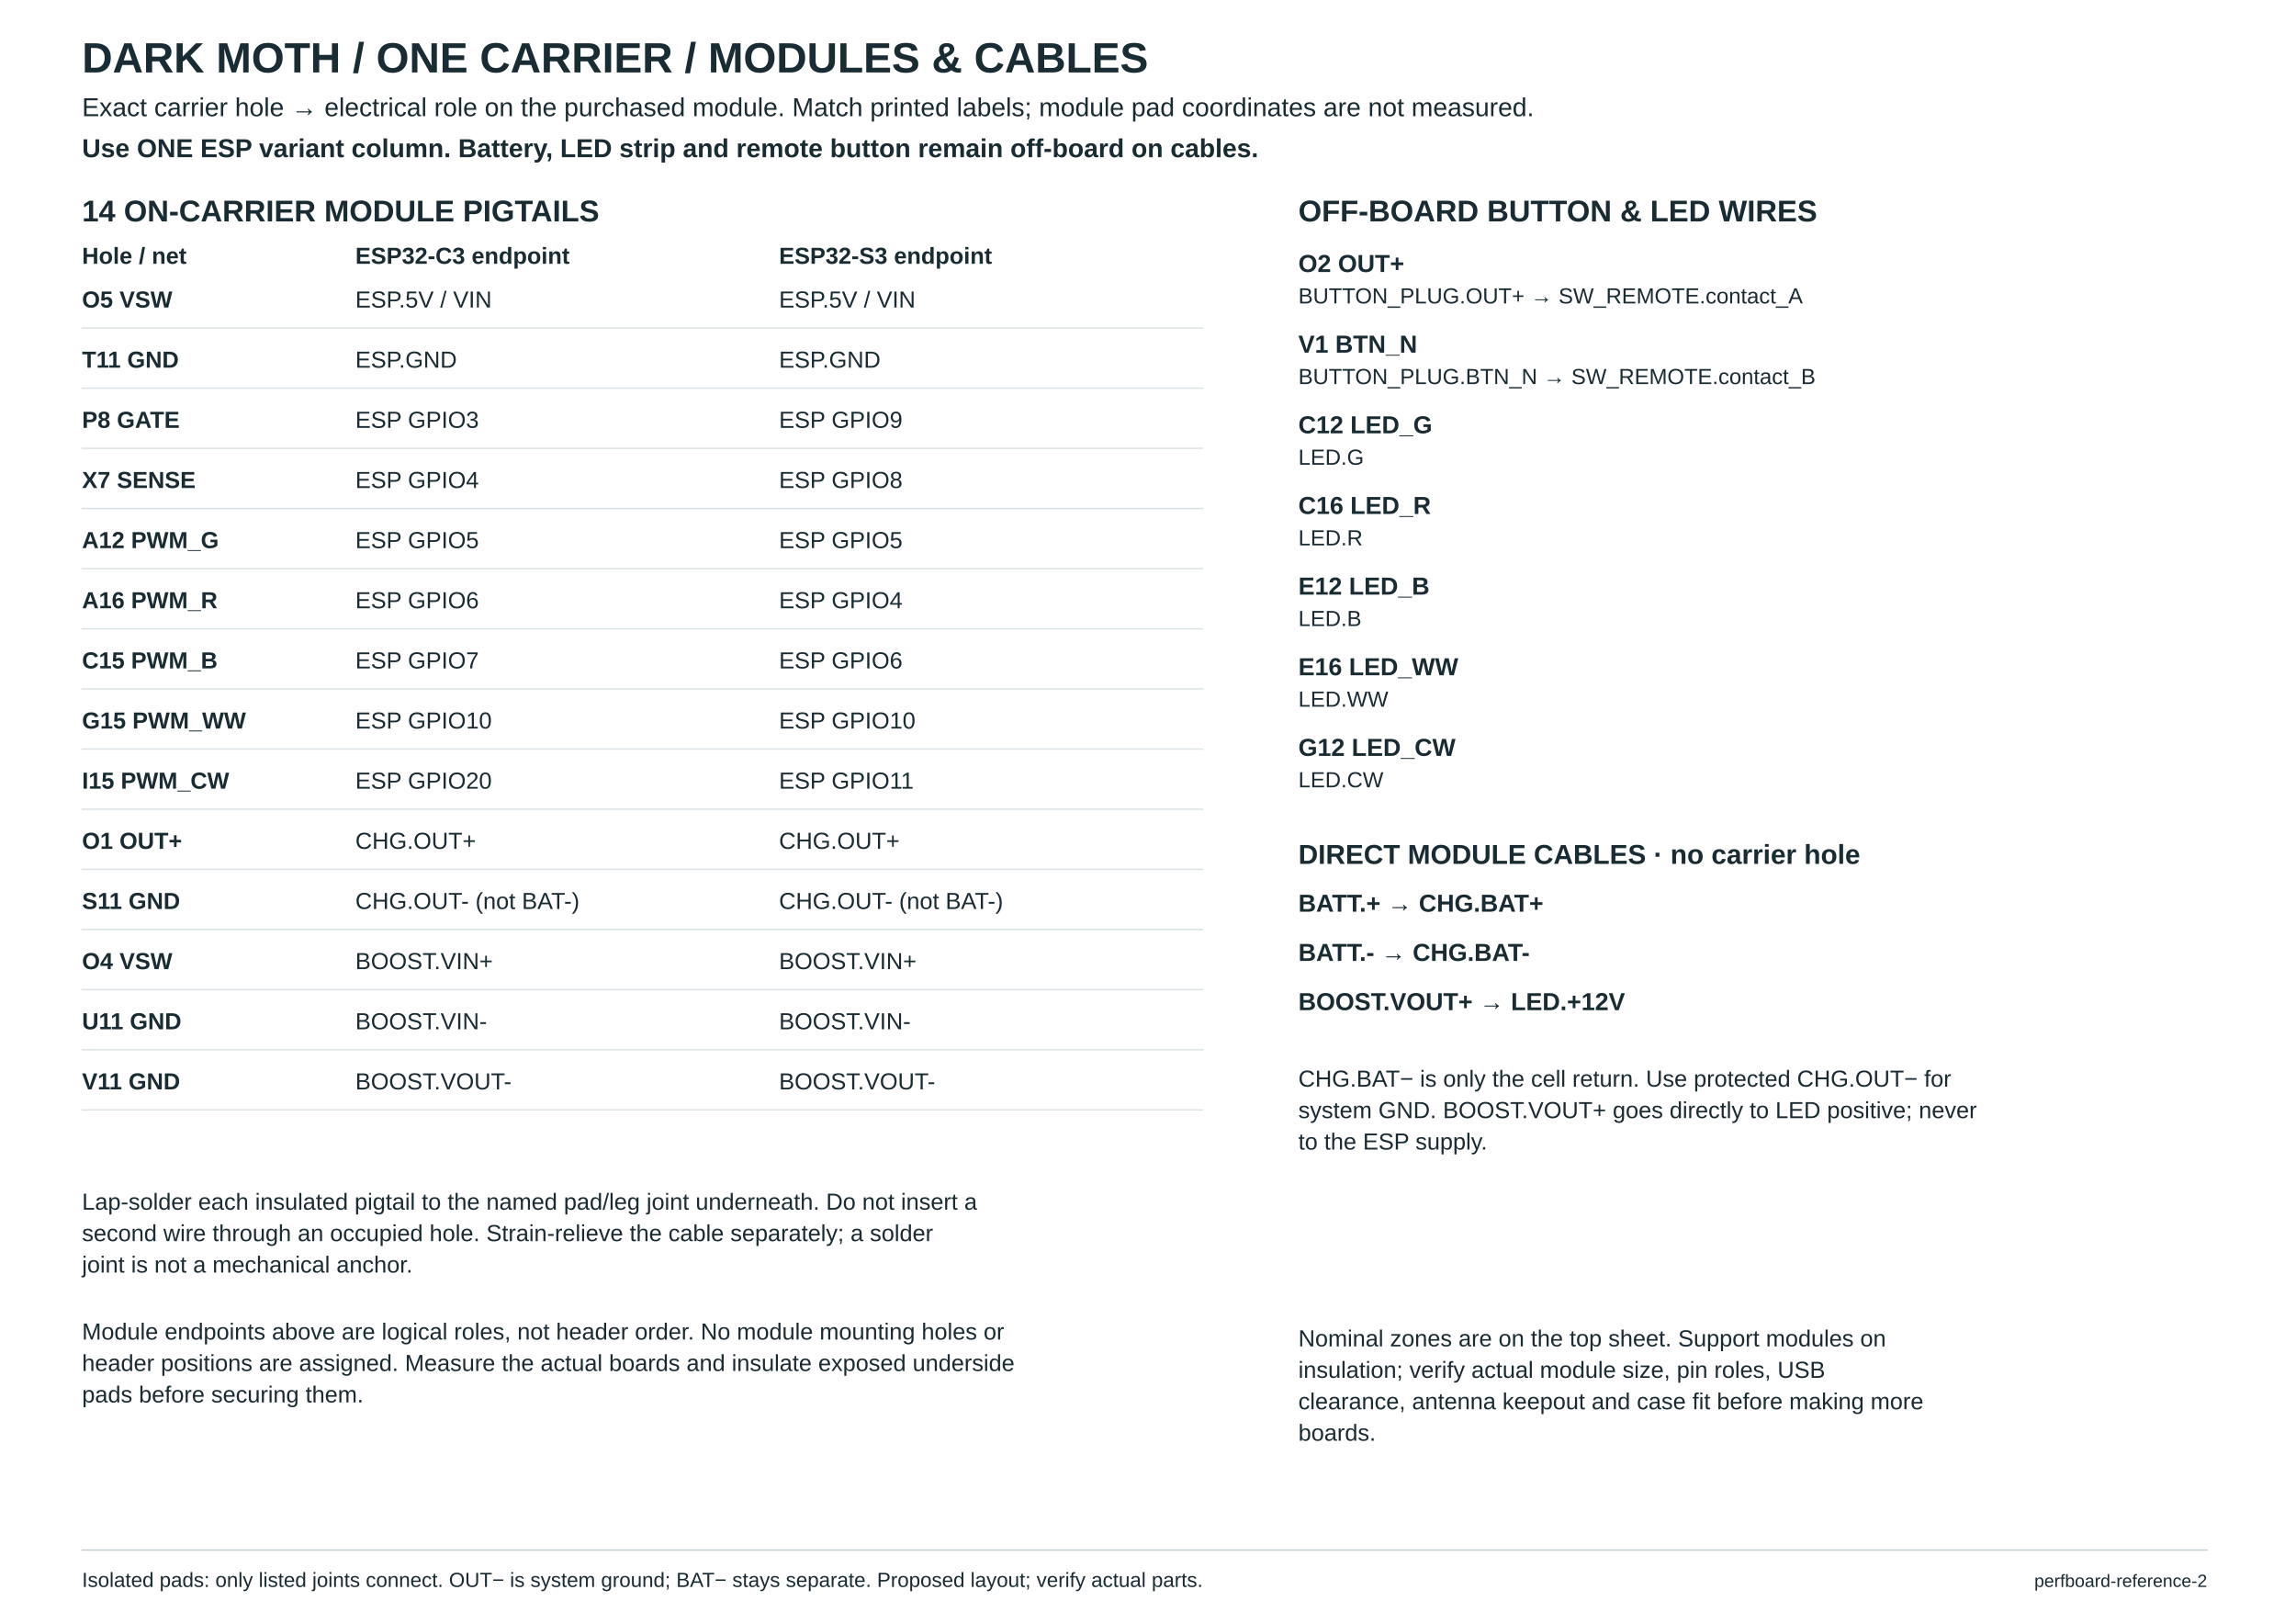
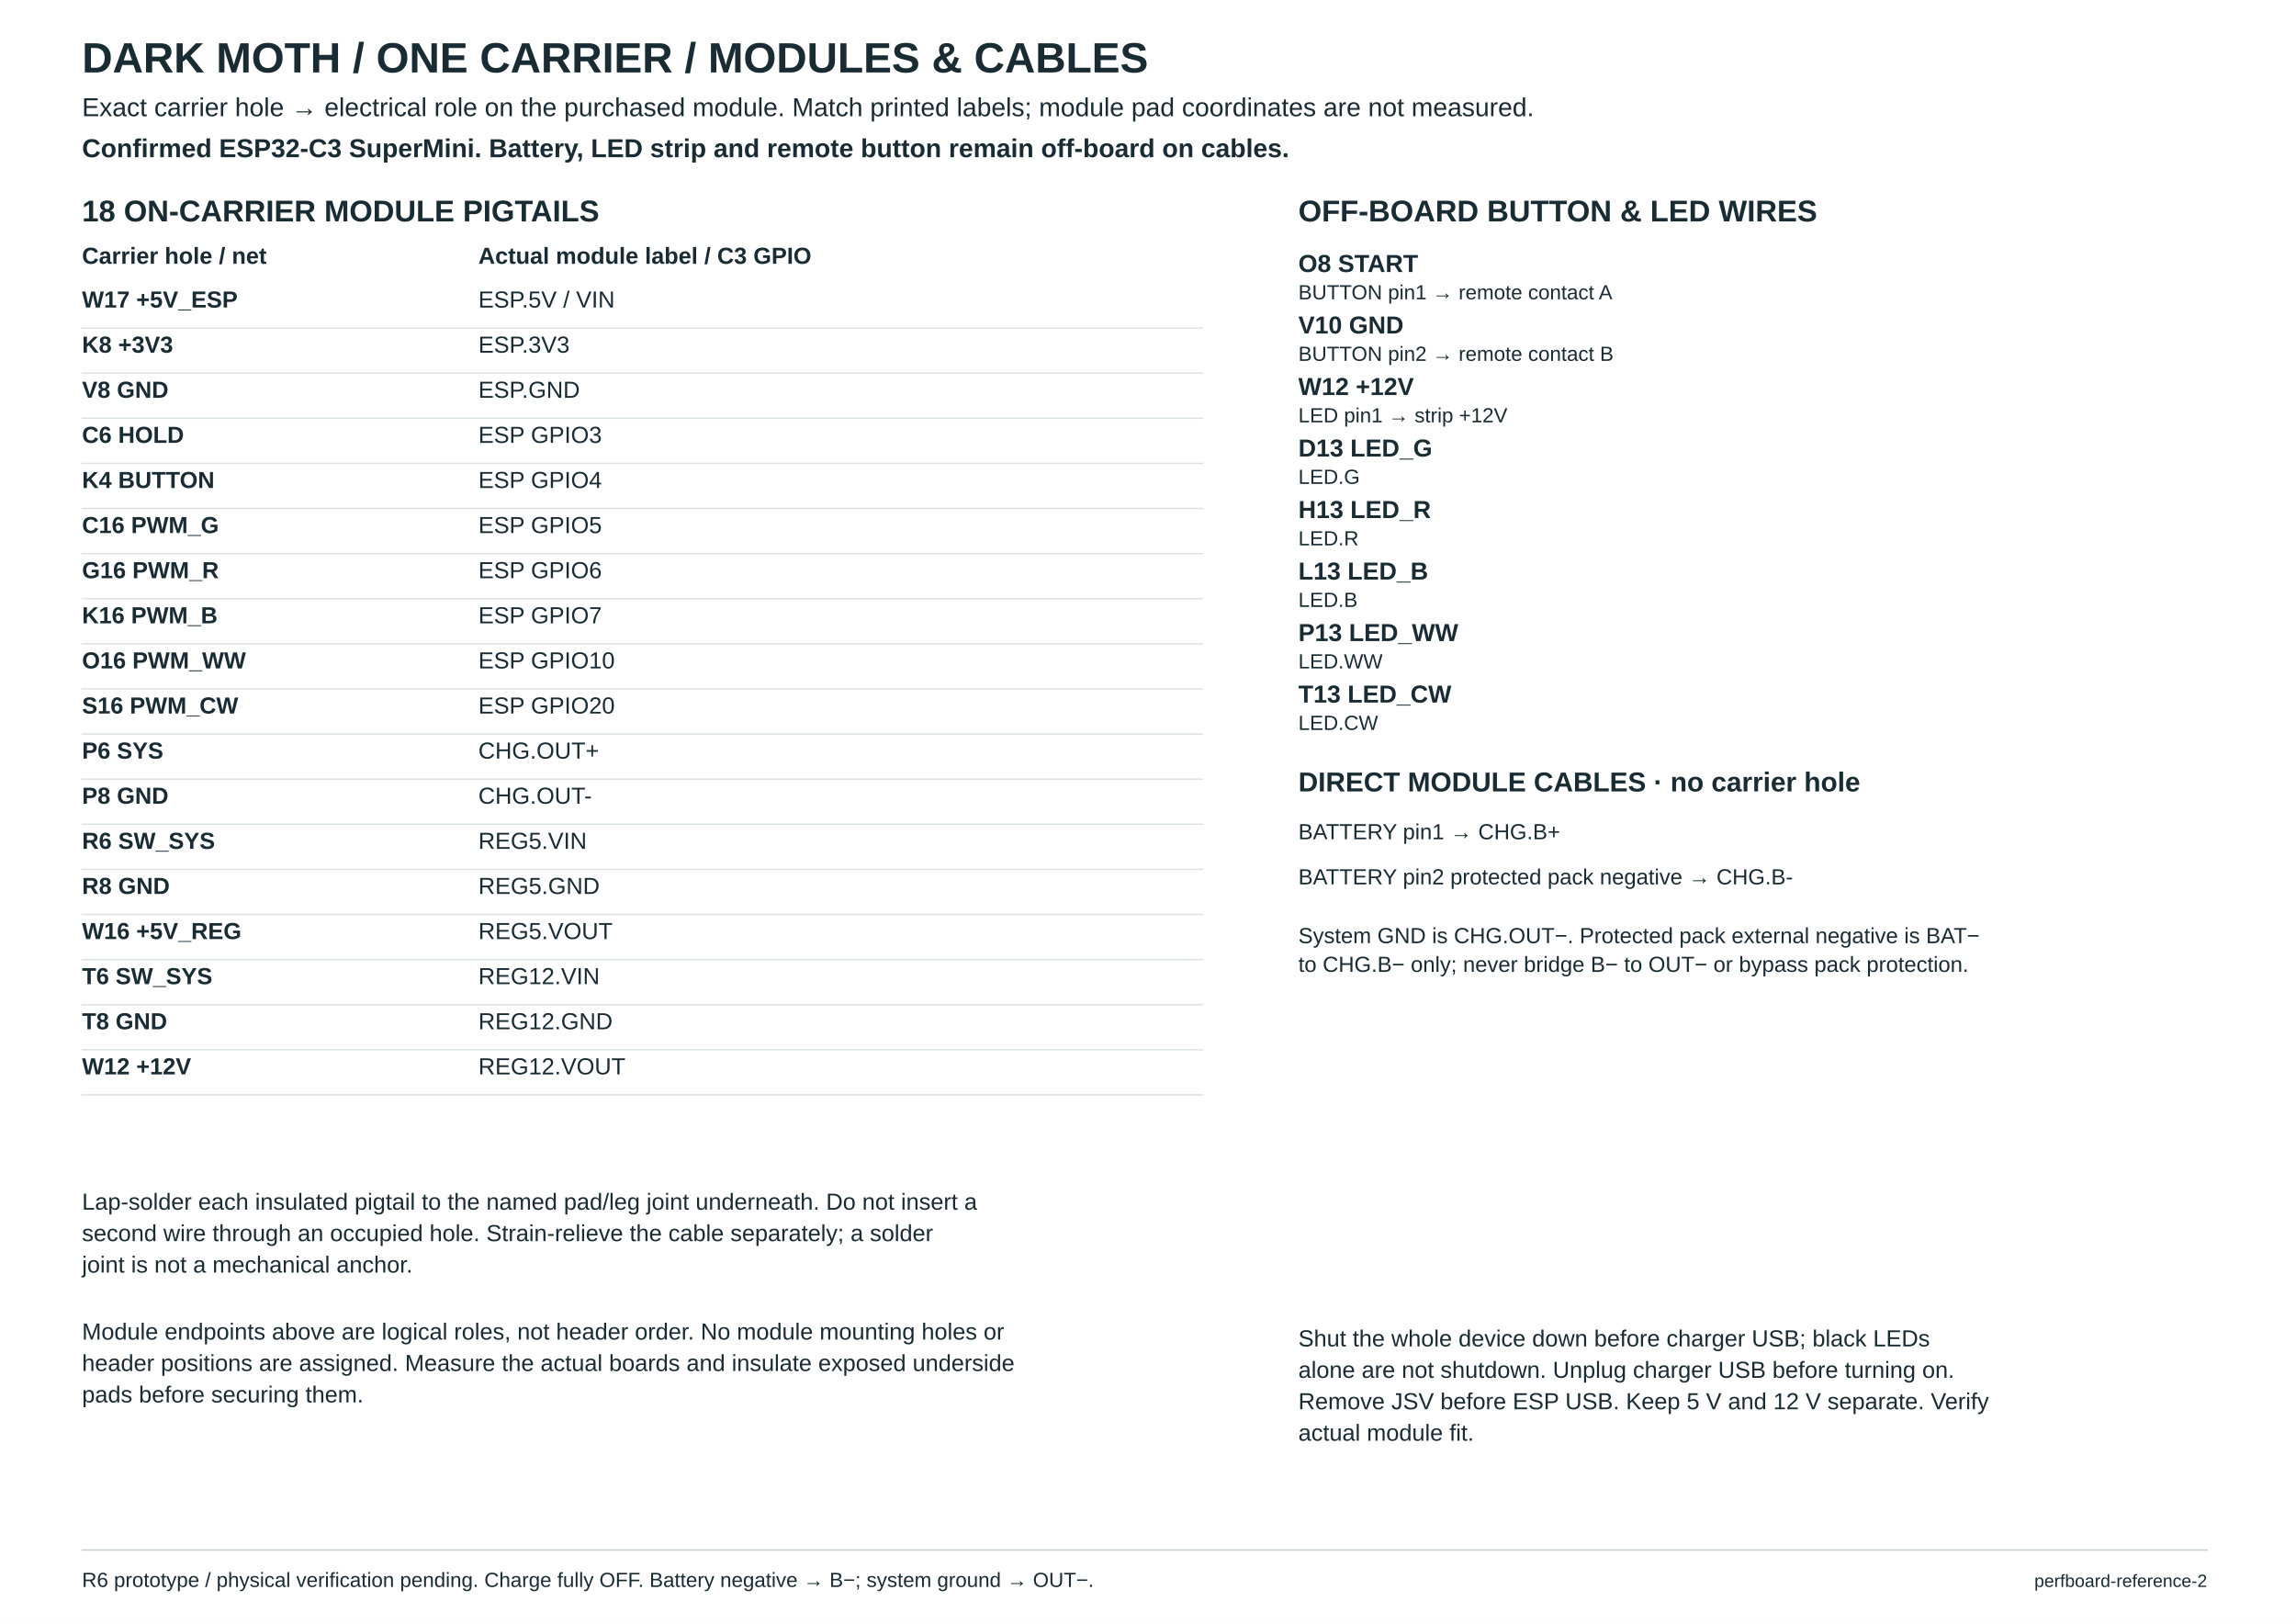
<svg xmlns="http://www.w3.org/2000/svg" width="420mm" height="297mm" viewBox="0 0 1680 1188">
  <style>text{font-family:Arial,Helvetica,sans-serif;fill:#192b33}.mono{font-family:Courier New,monospace}</style>
  <rect width="1680" height="1188" fill="white" />
  <text x="60.00" y="53.00" font-size="31" font-weight="bold">DARK MOTH / ONE CARRIER / MODULES &amp; CABLES</text>
  <text x="60.00" y="85.00" font-size="19">Exact carrier hole → electrical role on the purchased module. Match printed labels; module pad coordinates are not measured.</text>
-   <text x="60.00" y="115.00" font-size="19" font-weight="bold">Use ONE ESP variant column. Battery, LED strip and remote button remain off-board on cables.</text>
-   <text x="60.00" y="162.00" font-size="22" font-weight="bold">14 ON-CARRIER MODULE PIGTAILS</text>
-   <text x="60.00" y="193.00" font-size="17" font-weight="bold">Hole / net</text>
-   <text x="260.00" y="193.00" font-size="17" font-weight="bold">ESP32-C3 endpoint</text>
-   <text x="570.00" y="193.00" font-size="17" font-weight="bold">ESP32-S3 endpoint</text>
-   <g data-module-link="carrier-harness-ESP_POWER" data-carrier-hole="O5">
-     <text x="60.00" y="225.00" font-size="17" font-weight="bold">O5  VSW</text>
-     <text x="260.00" y="225.00" font-size="17">ESP.5V / VIN</text>
-     <text x="570.00" y="225.00" font-size="17">ESP.5V / VIN</text>
+   <text x="60.00" y="115.00" font-size="19" font-weight="bold">Confirmed ESP32-C3 SuperMini. Battery, LED strip and remote button remain off-board on cables.</text>
+   <text x="60.00" y="162.00" font-size="22" font-weight="bold">18 ON-CARRIER MODULE PIGTAILS</text>
+   <text x="60.00" y="193.00" font-size="17" font-weight="bold">Carrier hole / net</text>
+   <text x="350.00" y="193.00" font-size="17" font-weight="bold">Actual module label / C3 GPIO</text>
+   <g data-module-link="carrier-harness-ESP_POWER" data-carrier-hole="W17">
+     <text x="60.00" y="225.00" font-size="17" font-weight="bold">W17  +5V_ESP</text>
+     <text x="350.00" y="225.00" font-size="17">ESP.5V / VIN</text>
  </g>
  <path d="M60.00,240.00 L880.00,240.00" fill="none" stroke="#dae2e5" stroke-width="1" stroke-linecap="round" stroke-linejoin="round" />
-   <g data-module-link="carrier-harness-ESP_GND" data-carrier-hole="T11">
-     <text x="60.00" y="269.00" font-size="17" font-weight="bold">T11  GND</text>
-     <text x="260.00" y="269.00" font-size="17">ESP.GND</text>
-     <text x="570.00" y="269.00" font-size="17">ESP.GND</text>
+   <g data-module-link="carrier-harness-ESP_3V3" data-carrier-hole="K8">
+     <text x="60.00" y="258.00" font-size="17" font-weight="bold">K8  +3V3</text>
+     <text x="350.00" y="258.00" font-size="17">ESP.3V3</text>
  </g>
-   <path d="M60.00,284.00 L880.00,284.00" fill="none" stroke="#dae2e5" stroke-width="1" stroke-linecap="round" stroke-linejoin="round" />
-   <g data-module-link="carrier-harness-LATCH_GPIO" data-carrier-hole="P8">
-     <text x="60.00" y="313.00" font-size="17" font-weight="bold">P8  GATE</text>
-     <text x="260.00" y="313.00" font-size="17">ESP GPIO3</text>
-     <text x="570.00" y="313.00" font-size="17">ESP GPIO9</text>
+   <path d="M60.00,273.00 L880.00,273.00" fill="none" stroke="#dae2e5" stroke-width="1" stroke-linecap="round" stroke-linejoin="round" />
+   <g data-module-link="carrier-harness-ESP_GND" data-carrier-hole="V8">
+     <text x="60.00" y="291.00" font-size="17" font-weight="bold">V8  GND</text>
+     <text x="350.00" y="291.00" font-size="17">ESP.GND</text>
  </g>
-   <path d="M60.00,328.00 L880.00,328.00" fill="none" stroke="#dae2e5" stroke-width="1" stroke-linecap="round" stroke-linejoin="round" />
-   <g data-module-link="carrier-harness-SENSE_GPIO" data-carrier-hole="X7">
-     <text x="60.00" y="357.00" font-size="17" font-weight="bold">X7  SENSE</text>
-     <text x="260.00" y="357.00" font-size="17">ESP GPIO4</text>
-     <text x="570.00" y="357.00" font-size="17">ESP GPIO8</text>
+   <path d="M60.00,306.00 L880.00,306.00" fill="none" stroke="#dae2e5" stroke-width="1" stroke-linecap="round" stroke-linejoin="round" />
+   <g data-module-link="carrier-harness-LATCH_GPIO" data-carrier-hole="C6">
+     <text x="60.00" y="324.00" font-size="17" font-weight="bold">C6  HOLD</text>
+     <text x="350.00" y="324.00" font-size="17">ESP GPIO3</text>
+   </g>
+   <path d="M60.00,339.00 L880.00,339.00" fill="none" stroke="#dae2e5" stroke-width="1" stroke-linecap="round" stroke-linejoin="round" />
+   <g data-module-link="carrier-harness-SENSE_GPIO" data-carrier-hole="K4">
+     <text x="60.00" y="357.00" font-size="17" font-weight="bold">K4  BUTTON</text>
+     <text x="350.00" y="357.00" font-size="17">ESP GPIO4</text>
  </g>
  <path d="M60.00,372.00 L880.00,372.00" fill="none" stroke="#dae2e5" stroke-width="1" stroke-linecap="round" stroke-linejoin="round" />
-   <g data-module-link="carrier-harness-PWM_G" data-carrier-hole="A12">
-     <text x="60.00" y="401.00" font-size="17" font-weight="bold">A12  PWM_G</text>
-     <text x="260.00" y="401.00" font-size="17">ESP GPIO5</text>
-     <text x="570.00" y="401.00" font-size="17">ESP GPIO5</text>
+   <g data-module-link="carrier-harness-PWM_G" data-carrier-hole="C16">
+     <text x="60.00" y="390.00" font-size="17" font-weight="bold">C16  PWM_G</text>
+     <text x="350.00" y="390.00" font-size="17">ESP GPIO5</text>
  </g>
-   <path d="M60.00,416.00 L880.00,416.00" fill="none" stroke="#dae2e5" stroke-width="1" stroke-linecap="round" stroke-linejoin="round" />
-   <g data-module-link="carrier-harness-PWM_R" data-carrier-hole="A16">
-     <text x="60.00" y="445.00" font-size="17" font-weight="bold">A16  PWM_R</text>
-     <text x="260.00" y="445.00" font-size="17">ESP GPIO6</text>
-     <text x="570.00" y="445.00" font-size="17">ESP GPIO4</text>
+   <path d="M60.00,405.00 L880.00,405.00" fill="none" stroke="#dae2e5" stroke-width="1" stroke-linecap="round" stroke-linejoin="round" />
+   <g data-module-link="carrier-harness-PWM_R" data-carrier-hole="G16">
+     <text x="60.00" y="423.00" font-size="17" font-weight="bold">G16  PWM_R</text>
+     <text x="350.00" y="423.00" font-size="17">ESP GPIO6</text>
  </g>
-   <path d="M60.00,460.00 L880.00,460.00" fill="none" stroke="#dae2e5" stroke-width="1" stroke-linecap="round" stroke-linejoin="round" />
-   <g data-module-link="carrier-harness-PWM_B" data-carrier-hole="C15">
-     <text x="60.00" y="489.00" font-size="17" font-weight="bold">C15  PWM_B</text>
-     <text x="260.00" y="489.00" font-size="17">ESP GPIO7</text>
-     <text x="570.00" y="489.00" font-size="17">ESP GPIO6</text>
+   <path d="M60.00,438.00 L880.00,438.00" fill="none" stroke="#dae2e5" stroke-width="1" stroke-linecap="round" stroke-linejoin="round" />
+   <g data-module-link="carrier-harness-PWM_B" data-carrier-hole="K16">
+     <text x="60.00" y="456.00" font-size="17" font-weight="bold">K16  PWM_B</text>
+     <text x="350.00" y="456.00" font-size="17">ESP GPIO7</text>
+   </g>
+   <path d="M60.00,471.00 L880.00,471.00" fill="none" stroke="#dae2e5" stroke-width="1" stroke-linecap="round" stroke-linejoin="round" />
+   <g data-module-link="carrier-harness-PWM_WW" data-carrier-hole="O16">
+     <text x="60.00" y="489.00" font-size="17" font-weight="bold">O16  PWM_WW</text>
+     <text x="350.00" y="489.00" font-size="17">ESP GPIO10</text>
  </g>
  <path d="M60.00,504.00 L880.00,504.00" fill="none" stroke="#dae2e5" stroke-width="1" stroke-linecap="round" stroke-linejoin="round" />
-   <g data-module-link="carrier-harness-PWM_WW" data-carrier-hole="G15">
-     <text x="60.00" y="533.00" font-size="17" font-weight="bold">G15  PWM_WW</text>
-     <text x="260.00" y="533.00" font-size="17">ESP GPIO10</text>
-     <text x="570.00" y="533.00" font-size="17">ESP GPIO10</text>
+   <g data-module-link="carrier-harness-PWM_CW" data-carrier-hole="S16">
+     <text x="60.00" y="522.00" font-size="17" font-weight="bold">S16  PWM_CW</text>
+     <text x="350.00" y="522.00" font-size="17">ESP GPIO20</text>
  </g>
-   <path d="M60.00,548.00 L880.00,548.00" fill="none" stroke="#dae2e5" stroke-width="1" stroke-linecap="round" stroke-linejoin="round" />
-   <g data-module-link="carrier-harness-PWM_CW" data-carrier-hole="I15">
-     <text x="60.00" y="577.00" font-size="17" font-weight="bold">I15  PWM_CW</text>
-     <text x="260.00" y="577.00" font-size="17">ESP GPIO20</text>
-     <text x="570.00" y="577.00" font-size="17">ESP GPIO11</text>
+   <path d="M60.00,537.00 L880.00,537.00" fill="none" stroke="#dae2e5" stroke-width="1" stroke-linecap="round" stroke-linejoin="round" />
+   <g data-module-link="carrier-harness-CHARGER_POS" data-carrier-hole="P6">
+     <text x="60.00" y="555.00" font-size="17" font-weight="bold">P6  SYS</text>
+     <text x="350.00" y="555.00" font-size="17">CHG.OUT+</text>
  </g>
-   <path d="M60.00,592.00 L880.00,592.00" fill="none" stroke="#dae2e5" stroke-width="1" stroke-linecap="round" stroke-linejoin="round" />
-   <g data-module-link="carrier-harness-CHARGER_POS" data-carrier-hole="O1">
-     <text x="60.00" y="621.00" font-size="17" font-weight="bold">O1  OUT+</text>
-     <text x="260.00" y="621.00" font-size="17">CHG.OUT+</text>
-     <text x="570.00" y="621.00" font-size="17">CHG.OUT+</text>
+   <path d="M60.00,570.00 L880.00,570.00" fill="none" stroke="#dae2e5" stroke-width="1" stroke-linecap="round" stroke-linejoin="round" />
+   <g data-module-link="carrier-harness-CHARGER_GND" data-carrier-hole="P8">
+     <text x="60.00" y="588.00" font-size="17" font-weight="bold">P8  GND</text>
+     <text x="350.00" y="588.00" font-size="17">CHG.OUT-</text>
+   </g>
+   <path d="M60.00,603.00 L880.00,603.00" fill="none" stroke="#dae2e5" stroke-width="1" stroke-linecap="round" stroke-linejoin="round" />
+   <g data-module-link="carrier-harness-REG5_IN" data-carrier-hole="R6">
+     <text x="60.00" y="621.00" font-size="17" font-weight="bold">R6  SW_SYS</text>
+     <text x="350.00" y="621.00" font-size="17">REG5.VIN</text>
  </g>
  <path d="M60.00,636.00 L880.00,636.00" fill="none" stroke="#dae2e5" stroke-width="1" stroke-linecap="round" stroke-linejoin="round" />
-   <g data-module-link="carrier-harness-CHARGER_GND" data-carrier-hole="S11">
-     <text x="60.00" y="665.00" font-size="17" font-weight="bold">S11  GND</text>
-     <text x="260.00" y="665.00" font-size="17">CHG.OUT- (not BAT-)</text>
-     <text x="570.00" y="665.00" font-size="17">CHG.OUT- (not BAT-)</text>
+   <g data-module-link="carrier-harness-REG5_GND" data-carrier-hole="R8">
+     <text x="60.00" y="654.00" font-size="17" font-weight="bold">R8  GND</text>
+     <text x="350.00" y="654.00" font-size="17">REG5.GND</text>
  </g>
-   <path d="M60.00,680.00 L880.00,680.00" fill="none" stroke="#dae2e5" stroke-width="1" stroke-linecap="round" stroke-linejoin="round" />
-   <g data-module-link="carrier-harness-BOOST_POS" data-carrier-hole="O4">
-     <text x="60.00" y="709.00" font-size="17" font-weight="bold">O4  VSW</text>
-     <text x="260.00" y="709.00" font-size="17">BOOST.VIN+</text>
-     <text x="570.00" y="709.00" font-size="17">BOOST.VIN+</text>
+   <path d="M60.00,669.00 L880.00,669.00" fill="none" stroke="#dae2e5" stroke-width="1" stroke-linecap="round" stroke-linejoin="round" />
+   <g data-module-link="carrier-harness-REG5_OUT" data-carrier-hole="W16">
+     <text x="60.00" y="687.00" font-size="17" font-weight="bold">W16  +5V_REG</text>
+     <text x="350.00" y="687.00" font-size="17">REG5.VOUT</text>
  </g>
-   <path d="M60.00,724.00 L880.00,724.00" fill="none" stroke="#dae2e5" stroke-width="1" stroke-linecap="round" stroke-linejoin="round" />
-   <g data-module-link="carrier-harness-BOOST_GND" data-carrier-hole="U11">
-     <text x="60.00" y="753.00" font-size="17" font-weight="bold">U11  GND</text>
-     <text x="260.00" y="753.00" font-size="17">BOOST.VIN-</text>
-     <text x="570.00" y="753.00" font-size="17">BOOST.VIN-</text>
+   <path d="M60.00,702.00 L880.00,702.00" fill="none" stroke="#dae2e5" stroke-width="1" stroke-linecap="round" stroke-linejoin="round" />
+   <g data-module-link="carrier-harness-REG12_IN" data-carrier-hole="T6">
+     <text x="60.00" y="720.00" font-size="17" font-weight="bold">T6  SW_SYS</text>
+     <text x="350.00" y="720.00" font-size="17">REG12.VIN</text>
+   </g>
+   <path d="M60.00,735.00 L880.00,735.00" fill="none" stroke="#dae2e5" stroke-width="1" stroke-linecap="round" stroke-linejoin="round" />
+   <g data-module-link="carrier-harness-REG12_GND" data-carrier-hole="T8">
+     <text x="60.00" y="753.00" font-size="17" font-weight="bold">T8  GND</text>
+     <text x="350.00" y="753.00" font-size="17">REG12.GND</text>
  </g>
  <path d="M60.00,768.00 L880.00,768.00" fill="none" stroke="#dae2e5" stroke-width="1" stroke-linecap="round" stroke-linejoin="round" />
-   <g data-module-link="carrier-harness-BOOST_OUT_GND" data-carrier-hole="V11">
-     <text x="60.00" y="797.00" font-size="17" font-weight="bold">V11  GND</text>
-     <text x="260.00" y="797.00" font-size="17">BOOST.VOUT-</text>
-     <text x="570.00" y="797.00" font-size="17">BOOST.VOUT-</text>
+   <g data-module-link="carrier-harness-REG12_OUT" data-carrier-hole="W12">
+     <text x="60.00" y="786.00" font-size="17" font-weight="bold">W12  +12V</text>
+     <text x="350.00" y="786.00" font-size="17">REG12.VOUT</text>
  </g>
-   <path d="M60.00,812.00 L880.00,812.00" fill="none" stroke="#dae2e5" stroke-width="1" stroke-linecap="round" stroke-linejoin="round" />
+   <path d="M60.00,801.00 L880.00,801.00" fill="none" stroke="#dae2e5" stroke-width="1" stroke-linecap="round" stroke-linejoin="round" />
  <text x="60.00" y="885.00" font-size="17">Lap-solder each insulated pigtail to the named pad/leg joint underneath. Do not insert a</text>
  <text x="60.00" y="908.00" font-size="17">second wire through an occupied hole. Strain-relieve the cable separately; a solder</text>
  <text x="60.00" y="931.00" font-size="17">joint is not a mechanical anchor.</text>
  <text x="60.00" y="980.00" font-size="17">Module endpoints above are logical roles, not header order. No module mounting holes or</text>
  <text x="60.00" y="1003.00" font-size="17">header positions are assigned. Measure the actual boards and insulate exposed underside</text>
  <text x="60.00" y="1026.00" font-size="17">pads before securing them.</text>
  <text x="950.00" y="162.00" font-size="22" font-weight="bold">OFF-BOARD BUTTON &amp; LED WIRES</text>
-   <g data-external-terminal="BUTTON_PLUS">
-     <text x="950.00" y="199.00" font-size="18" font-weight="bold">O2  OUT+</text>
-     <text x="950.00" y="222.00" font-size="16">BUTTON_PLUG.OUT+ → SW_REMOTE.contact_A</text>
+   <g data-external-terminal="BUTTON_START">
+     <text x="950.00" y="199.00" font-size="18" font-weight="bold">O8  START</text>
+     <text x="950.00" y="219.00" font-size="15">BUTTON pin1 → remote contact A</text>
  </g>
-   <g data-external-terminal="BUTTON_RETURN">
-     <text x="950.00" y="258.00" font-size="18" font-weight="bold">V1  BTN_N</text>
-     <text x="950.00" y="281.00" font-size="16">BUTTON_PLUG.BTN_N → SW_REMOTE.contact_B</text>
+   <g data-external-terminal="BUTTON_GND">
+     <text x="950.00" y="244.00" font-size="18" font-weight="bold">V10  GND</text>
+     <text x="950.00" y="264.00" font-size="15">BUTTON pin2 → remote contact B</text>
+   </g>
+   <g data-external-terminal="LED_POS">
+     <text x="950.00" y="289.00" font-size="18" font-weight="bold">W12  +12V</text>
+     <text x="950.00" y="309.00" font-size="15">LED pin1 → strip +12V</text>
  </g>
  <g data-external-terminal="LED_G">
-     <text x="950.00" y="317.00" font-size="18" font-weight="bold">C12  LED_G</text>
-     <text x="950.00" y="340.00" font-size="16">LED.G</text>
+     <text x="950.00" y="334.00" font-size="18" font-weight="bold">D13  LED_G</text>
+     <text x="950.00" y="354.00" font-size="15">LED.G</text>
  </g>
  <g data-external-terminal="LED_R">
-     <text x="950.00" y="376.00" font-size="18" font-weight="bold">C16  LED_R</text>
-     <text x="950.00" y="399.00" font-size="16">LED.R</text>
+     <text x="950.00" y="379.00" font-size="18" font-weight="bold">H13  LED_R</text>
+     <text x="950.00" y="399.00" font-size="15">LED.R</text>
  </g>
  <g data-external-terminal="LED_B">
-     <text x="950.00" y="435.00" font-size="18" font-weight="bold">E12  LED_B</text>
-     <text x="950.00" y="458.00" font-size="16">LED.B</text>
+     <text x="950.00" y="424.00" font-size="18" font-weight="bold">L13  LED_B</text>
+     <text x="950.00" y="444.00" font-size="15">LED.B</text>
  </g>
  <g data-external-terminal="LED_WW">
-     <text x="950.00" y="494.00" font-size="18" font-weight="bold">E16  LED_WW</text>
-     <text x="950.00" y="517.00" font-size="16">LED.WW</text>
+     <text x="950.00" y="469.00" font-size="18" font-weight="bold">P13  LED_WW</text>
+     <text x="950.00" y="489.00" font-size="15">LED.WW</text>
  </g>
  <g data-external-terminal="LED_CW">
-     <text x="950.00" y="553.00" font-size="18" font-weight="bold">G12  LED_CW</text>
-     <text x="950.00" y="576.00" font-size="16">LED.CW</text>
+     <text x="950.00" y="514.00" font-size="18" font-weight="bold">T13  LED_CW</text>
+     <text x="950.00" y="534.00" font-size="15">LED.CW</text>
  </g>
-   <text x="950.00" y="632.00" font-size="20" font-weight="bold">DIRECT MODULE CABLES · no carrier hole</text>
-   <text x="950.00" y="667.00" font-size="18" font-weight="bold" data-direct-wire="module-CELL+">BATT.+ → CHG.BAT+</text>
-   <text x="950.00" y="703.00" font-size="18" font-weight="bold" data-direct-wire="module-CELL-">BATT.- → CHG.BAT-</text>
-   <text x="950.00" y="739.00" font-size="18" font-weight="bold" data-direct-wire="module-+12V">BOOST.VOUT+ → LED.+12V</text>
-   <text x="950.00" y="795.00" font-size="17">CHG.BAT− is only the cell return. Use protected CHG.OUT− for</text>
-   <text x="950.00" y="818.00" font-size="17">system GND. BOOST.VOUT+ goes directly to LED positive; never</text>
-   <text x="950.00" y="841.00" font-size="17">to the ESP supply.</text>
-   <text x="950.00" y="985.00" font-size="17">Nominal zones are on the top sheet. Support modules on</text>
-   <text x="950.00" y="1008.00" font-size="17">insulation; verify actual module size, pin roles, USB</text>
-   <text x="950.00" y="1031.00" font-size="17">clearance, antenna keepout and case fit before making more</text>
-   <text x="950.00" y="1054.00" font-size="17">boards.</text>
+   <text x="950.00" y="579.00" font-size="20" font-weight="bold">DIRECT MODULE CABLES · no carrier hole</text>
+   <g data-direct-wire="r6-battery-positive">
+     <text x="950.00" y="614.00" font-size="16">BATTERY pin1 → CHG.B+</text>
+   </g>
+   <g data-direct-wire="r6-battery-negative">
+     <text x="950.00" y="647.00" font-size="16">BATTERY pin2 protected pack negative → CHG.B-</text>
+   </g>
+   <text x="950.00" y="690.00" font-size="16">System GND is CHG.OUT−. Protected pack external negative is BAT−</text>
+   <text x="950.00" y="711.00" font-size="16">to CHG.B− only; never bridge B− to OUT− or bypass pack protection.</text>
+   <text x="950.00" y="985.00" font-size="17">Shut the whole device down before charger USB; black LEDs</text>
+   <text x="950.00" y="1008.00" font-size="17">alone are not shutdown. Unplug charger USB before turning on.</text>
+   <text x="950.00" y="1031.00" font-size="17">Remove JSV before ESP USB. Keep 5 V and 12 V separate. Verify</text>
+   <text x="950.00" y="1054.00" font-size="17">actual module fit.</text>
  <path d="M60.00,1134.00 L1615.00,1134.00" fill="none" stroke="#c5cfd2" stroke-width="1" stroke-linecap="round" stroke-linejoin="round" />
-   <text x="60.00" y="1161.00" font-size="15">Isolated pads: only listed joints connect. OUT− is system ground; BAT− stays separate. Proposed layout; verify actual parts.</text>
+   <text x="60.00" y="1161.00" font-size="15">R6 prototype / physical verification pending. Charge fully OFF. Battery negative → B−; system ground → OUT−.</text>
  <text x="1615.00" y="1161.00" font-size="13" text-anchor="end">perfboard-reference-2</text>
</svg>
